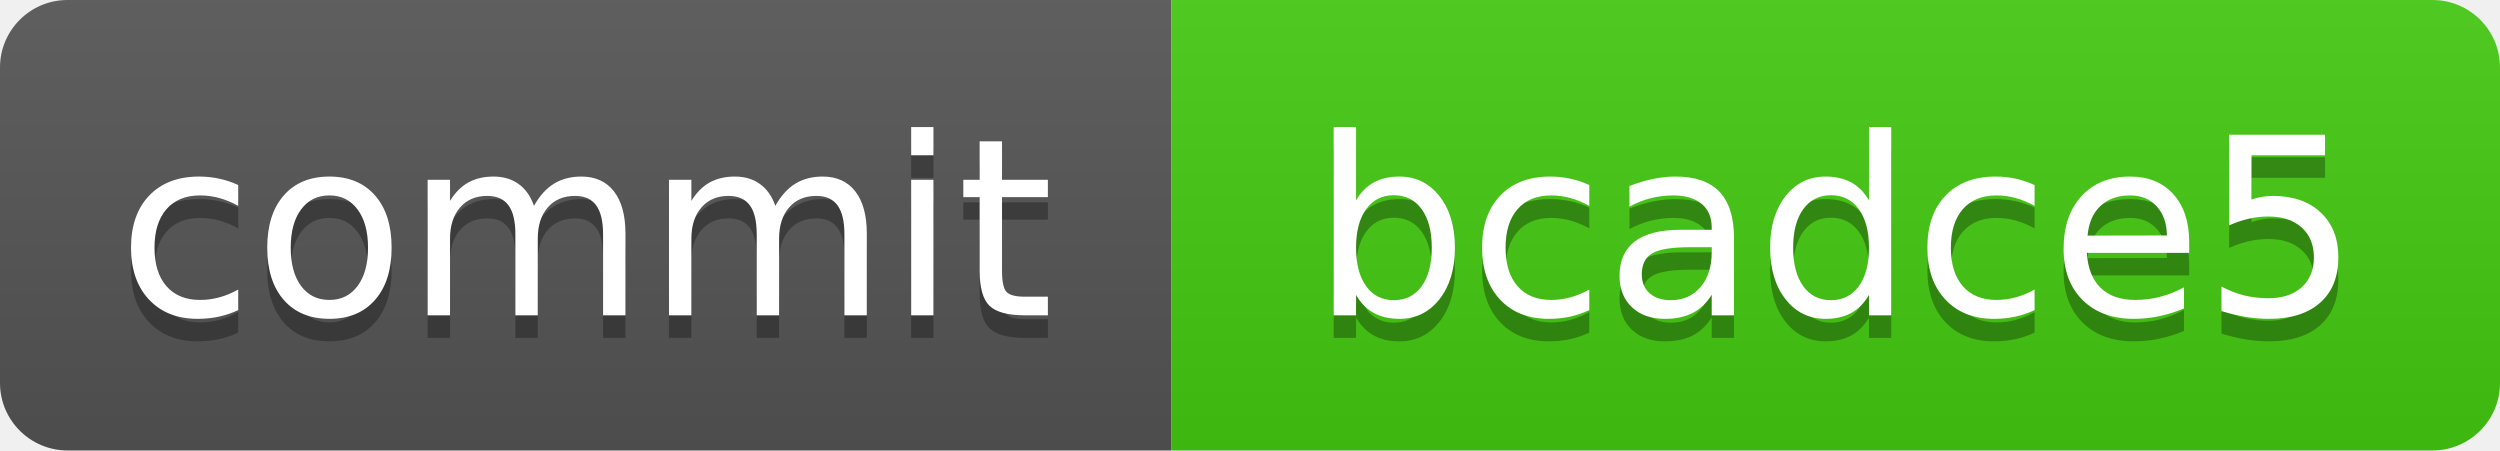
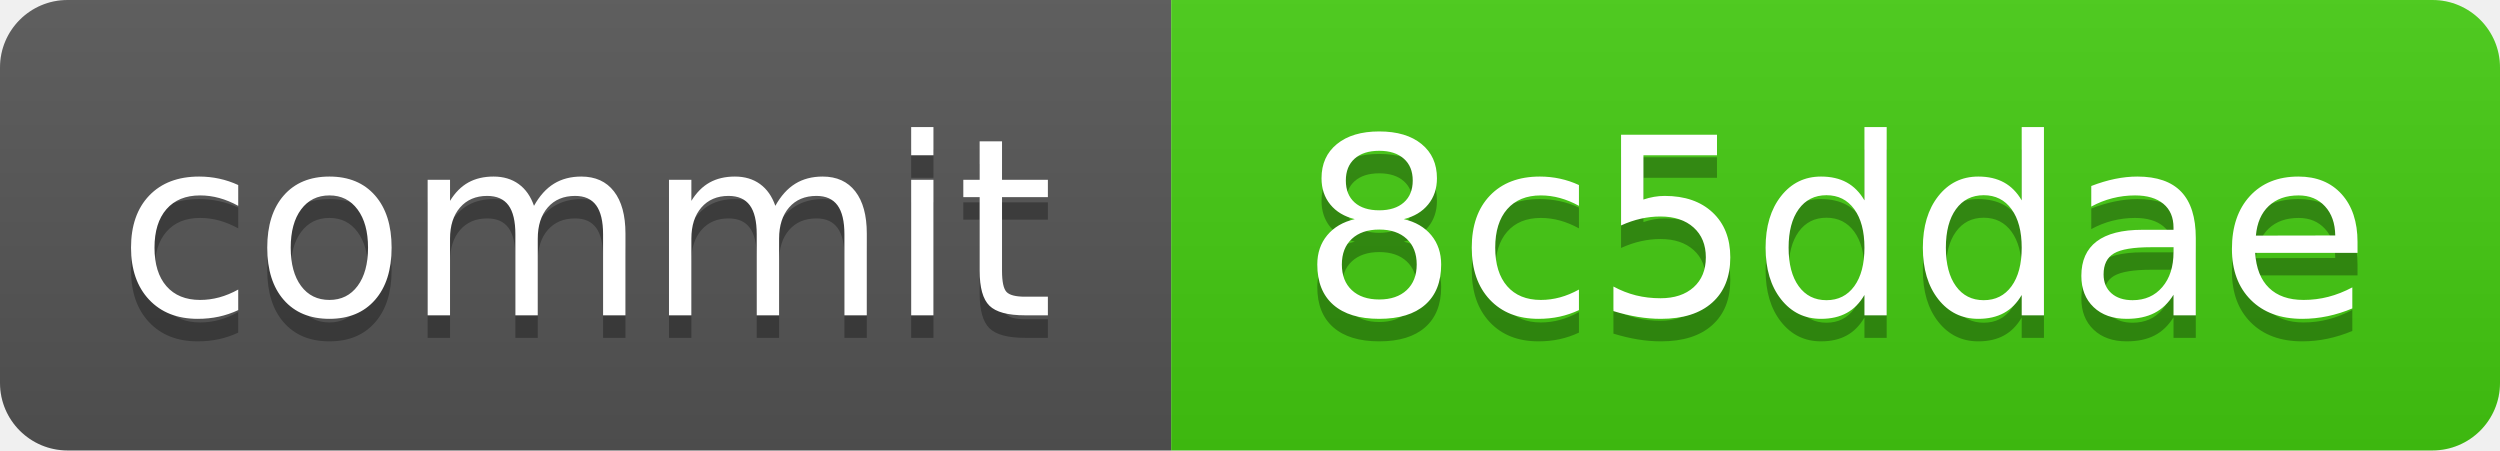
<svg xmlns="http://www.w3.org/2000/svg" xmlns:xlink="http://www.w3.org/1999/xlink" width="111" height="20" role="img">
-   <a target="_blank" xlink:href="https://github.com/symbolic-labs-pub/freedom-that-lasts/commit/bcadce5a033929ed6bef761f1f4126238c996905">
+   <a target="_blank" xlink:href="https://github.com/symbolic-labs-pub/freedom-that-lasts/commit/8c5ddae882980d85404c0e07a5d21eb11f6eee3d">
    <linearGradient id="s" x2="0" y2="100%">
      <stop offset="0" stop-color="#bbb" stop-opacity=".1" />
      <stop offset="1" stop-opacity=".1" />
    </linearGradient>
    <clipPath id="r">
      <rect width="111" height="20" rx="3" fill="#fff" />
    </clipPath>
    <g clip-path="url(#r)">
      <rect width="52" height="20" fill="#555" />
      <rect x="52" width="59" height="20" fill="#4c1" />
      <rect width="111" height="20" fill="url(#s)" />
    </g>
    <g fill="#fff" text-anchor="middle" font-family="Verdana,Geneva,DejaVu Sans,sans-serif" text-rendering="geometricPrecision" font-size="110">
      <text aria-hidden="true" x="260.0" y="150" fill="#010101" fill-opacity=".3" transform="scale(.1)" textLength="420">commit</text>
      <text x="260.0" y="140" transform="scale(.1)" fill="#fff" textLength="420">commit</text>
-       <text aria-hidden="true" x="815.0" y="150" fill="#010101" fill-opacity=".3" transform="scale(.1)" textLength="490">bcadce5</text>
-       <text x="815.0" y="140" transform="scale(.1)" fill="#fff" textLength="490">bcadce5</text>
+       <text aria-hidden="true" x="815.0" y="150" fill="#010101" fill-opacity=".3" transform="scale(.1)" textLength="490">8c5ddae</text>
+       <text x="815.0" y="140" transform="scale(.1)" fill="#fff" textLength="490">8c5ddae</text>
    </g>
  </a>
</svg>
